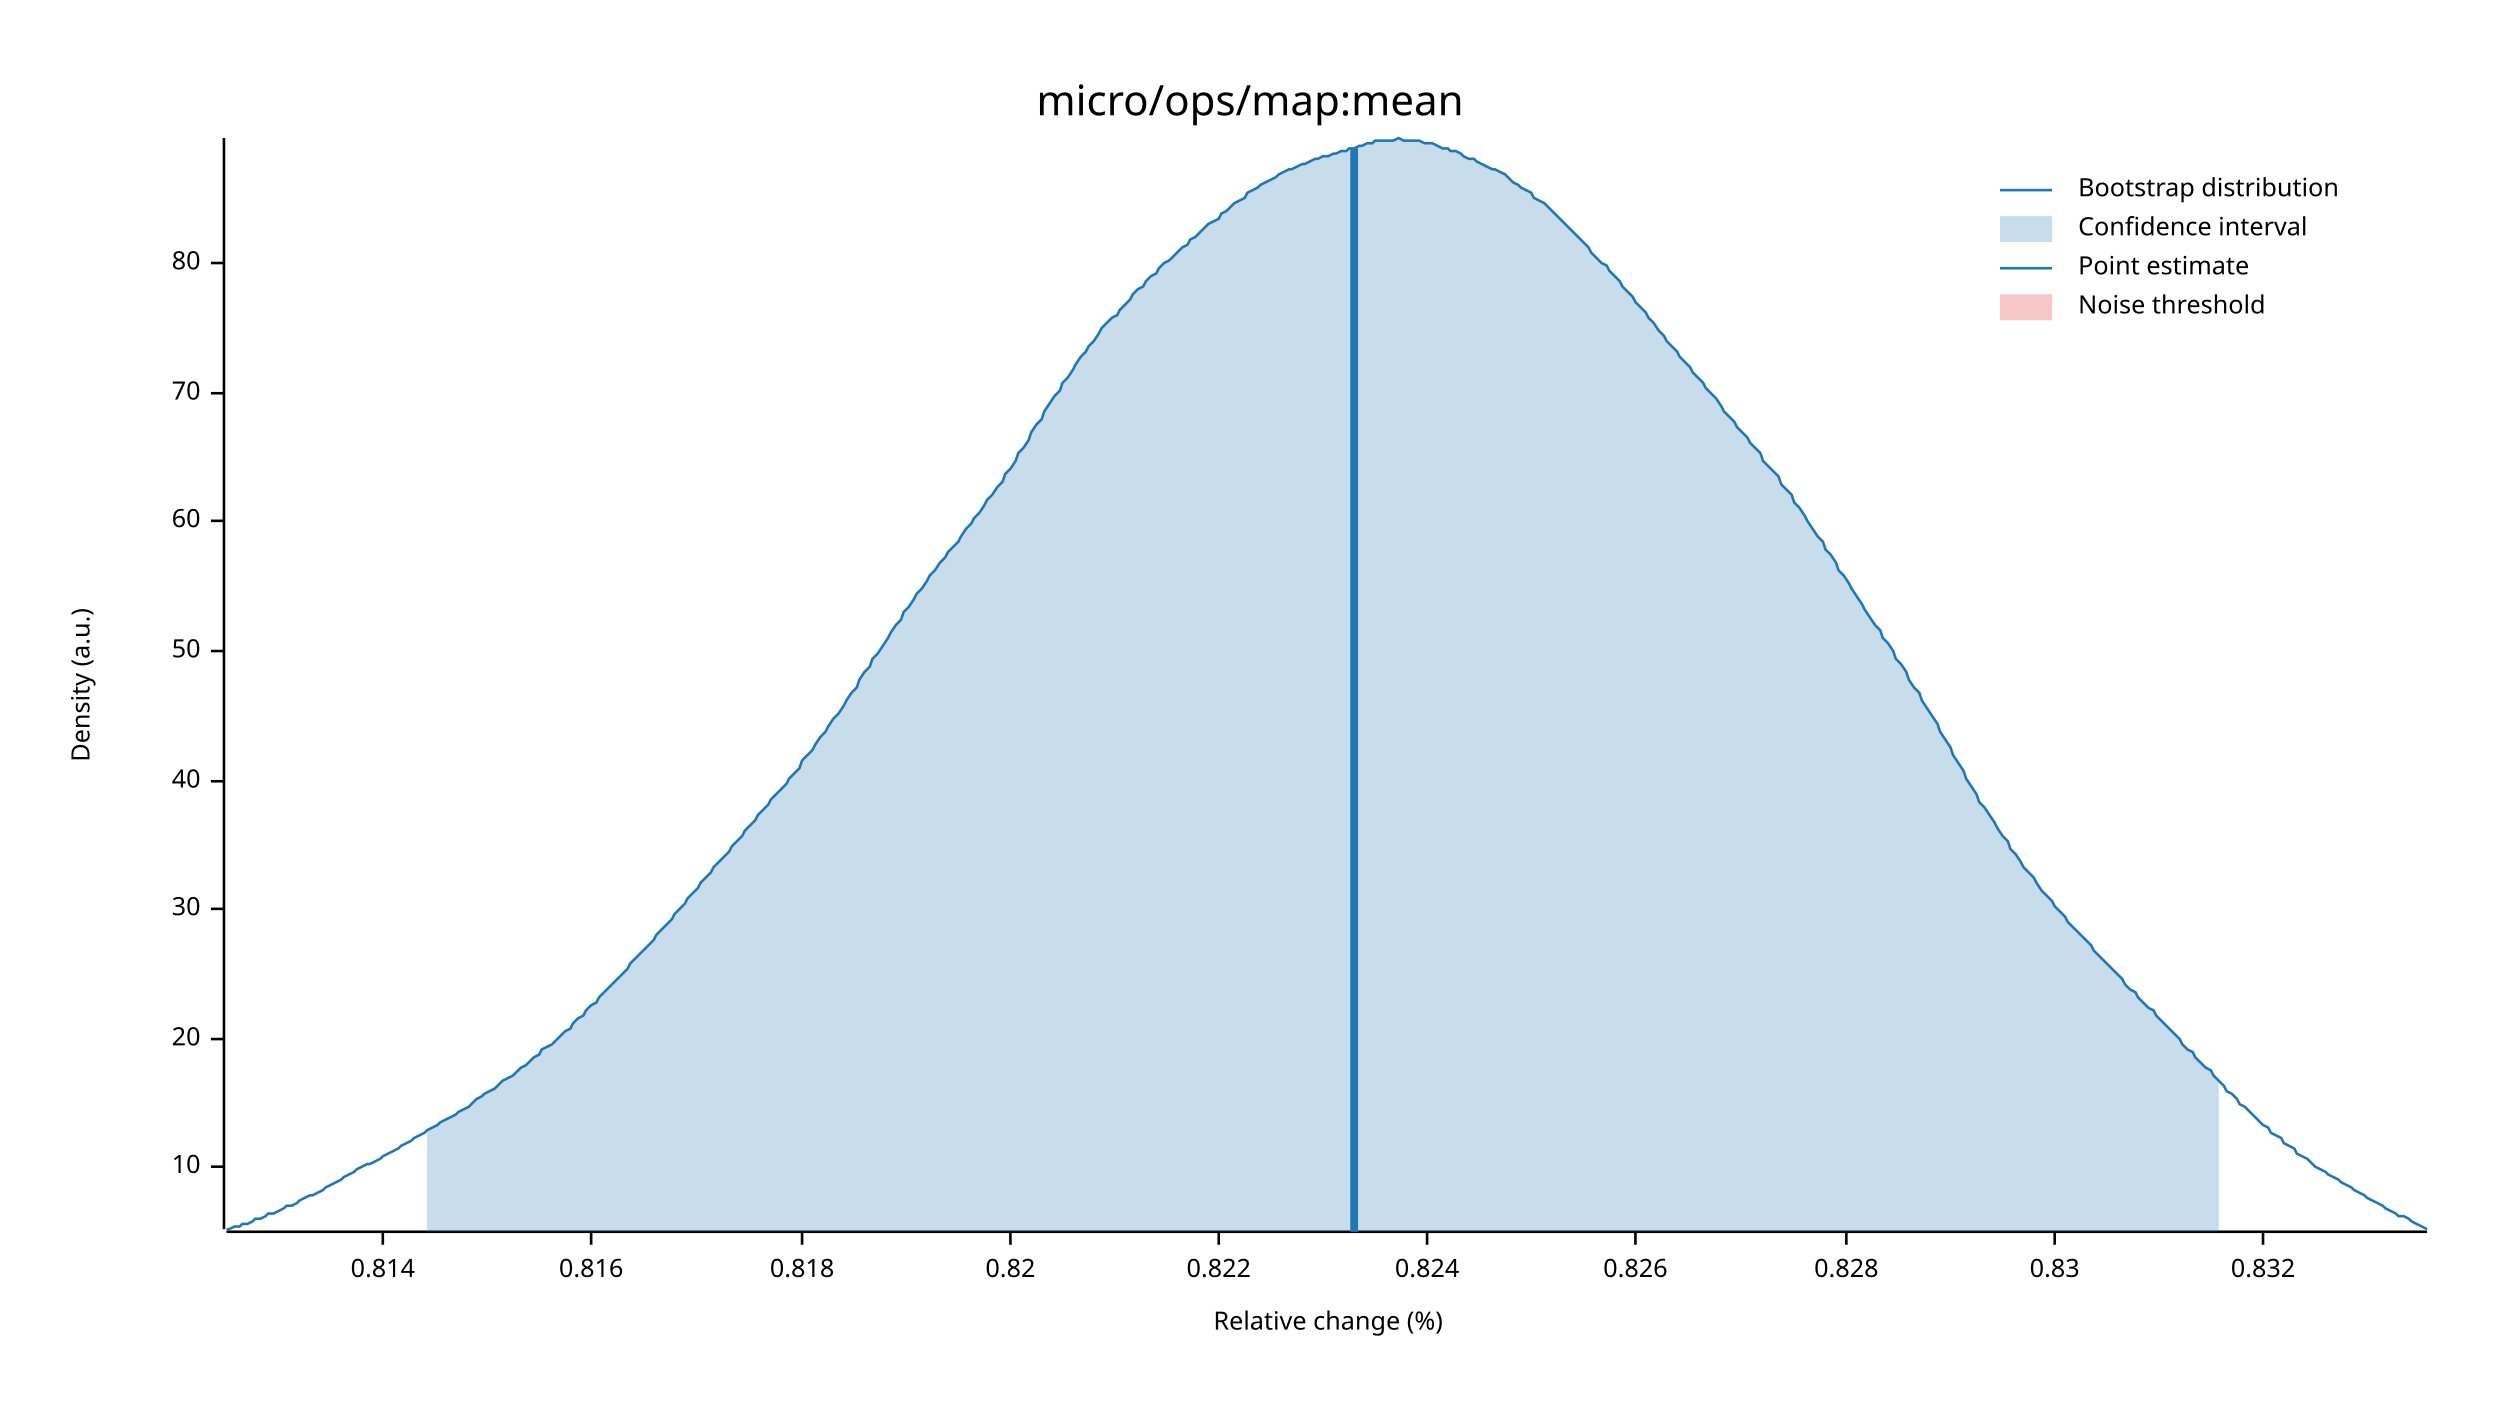
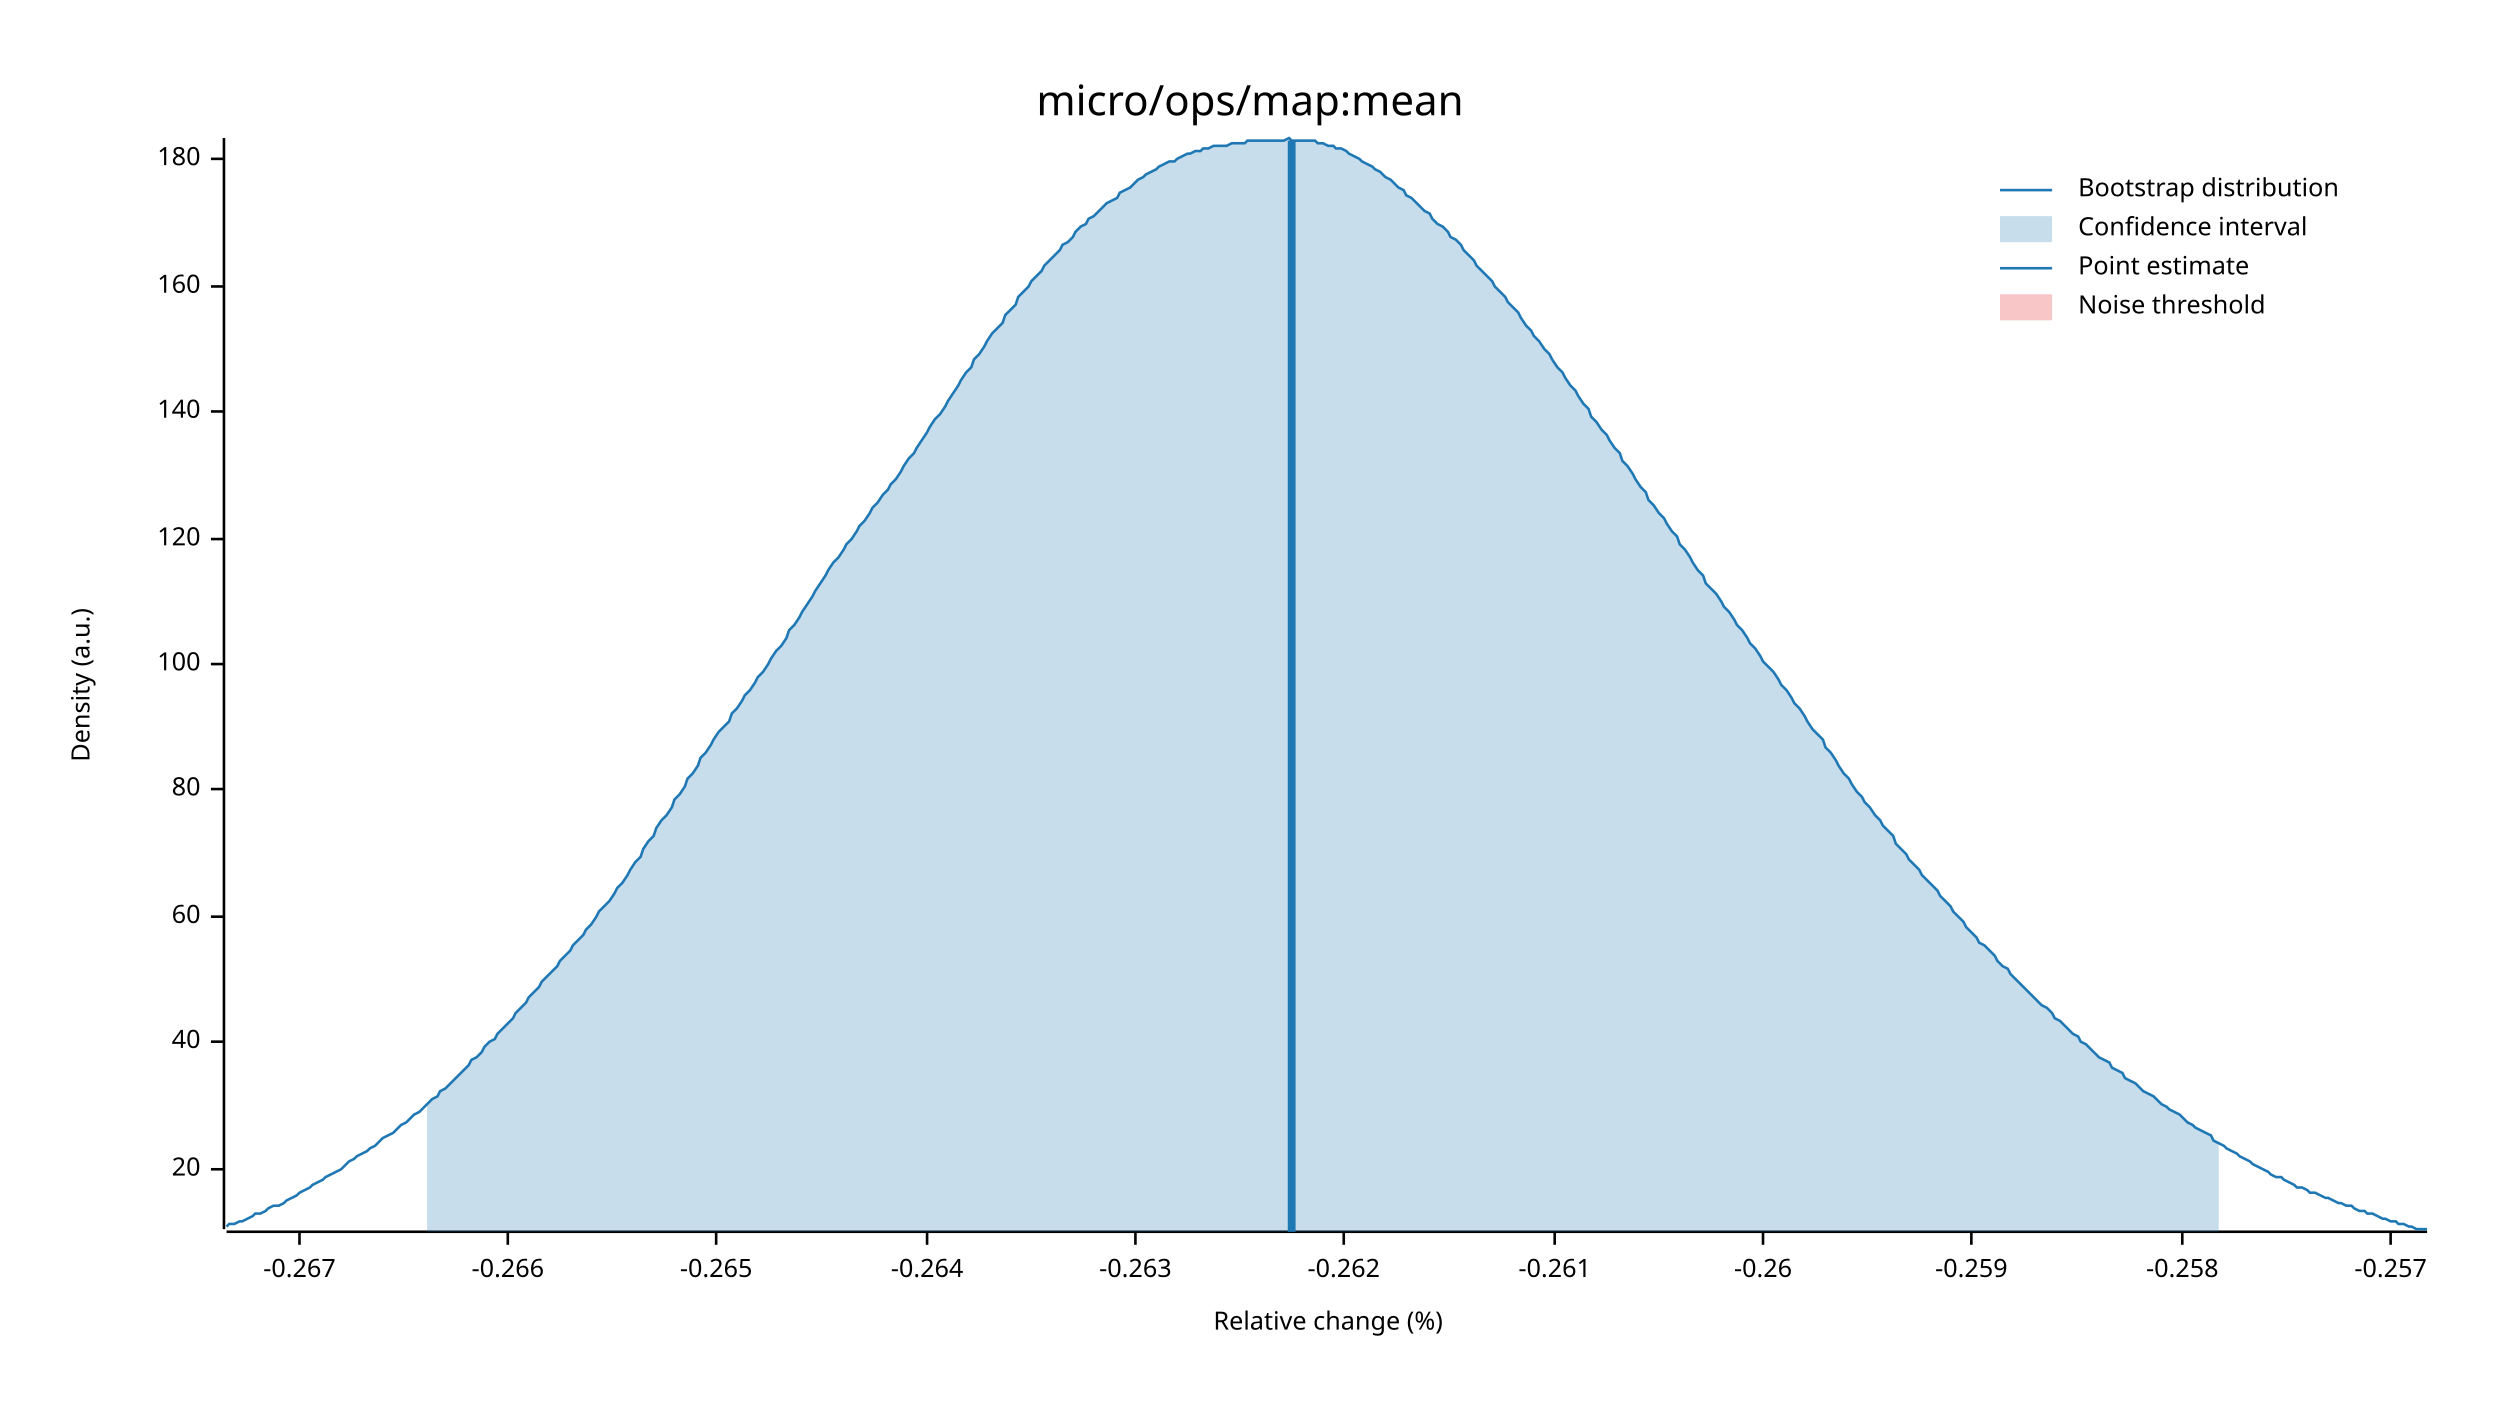
<svg xmlns="http://www.w3.org/2000/svg" width="960" height="540" viewBox="0 0 960 540">
  <text x="480" y="32" dy="0.76em" text-anchor="middle" font-family="sans-serif" font-size="16.129" opacity="1" fill="#000000">
micro/ops/map:mean
</text>
  <text x="27" y="263" dy="0.76em" text-anchor="middle" font-family="sans-serif" font-size="9.677" opacity="1" fill="#000000" transform="rotate(270, 27, 263)">
Density (a.u.)
</text>
  <text x="510" y="513" dy="-0.5ex" text-anchor="middle" font-family="sans-serif" font-size="9.677" opacity="1" fill="#000000">
Relative change (%)
</text>
  <polyline fill="none" opacity="1" stroke="#000000" stroke-width="1" points="86,53 86,472 " />
-   <text x="77" y="448" dy="0.5ex" text-anchor="end" font-family="sans-serif" font-size="9.677" opacity="1" fill="#000000">
- 10
- </text>
-   <polyline fill="none" opacity="1" stroke="#000000" stroke-width="1" points="81,448 86,448 " />
-   <text x="77" y="399" dy="0.5ex" text-anchor="end" font-family="sans-serif" font-size="9.677" opacity="1" fill="#000000">
+   <text x="77" y="449" dy="0.5ex" text-anchor="end" font-family="sans-serif" font-size="9.677" opacity="1" fill="#000000">
20
</text>
-   <polyline fill="none" opacity="1" stroke="#000000" stroke-width="1" points="81,399 86,399 " />
-   <text x="77" y="349" dy="0.5ex" text-anchor="end" font-family="sans-serif" font-size="9.677" opacity="1" fill="#000000">
- 30
- </text>
-   <polyline fill="none" opacity="1" stroke="#000000" stroke-width="1" points="81,349 86,349 " />
-   <text x="77" y="300" dy="0.5ex" text-anchor="end" font-family="sans-serif" font-size="9.677" opacity="1" fill="#000000">
+   <polyline fill="none" opacity="1" stroke="#000000" stroke-width="1" points="81,449 86,449 " />
+   <text x="77" y="400" dy="0.5ex" text-anchor="end" font-family="sans-serif" font-size="9.677" opacity="1" fill="#000000">
40
</text>
-   <polyline fill="none" opacity="1" stroke="#000000" stroke-width="1" points="81,300 86,300 " />
-   <text x="77" y="250" dy="0.5ex" text-anchor="end" font-family="sans-serif" font-size="9.677" opacity="1" fill="#000000">
- 50
- </text>
-   <polyline fill="none" opacity="1" stroke="#000000" stroke-width="1" points="81,250 86,250 " />
-   <text x="77" y="200" dy="0.5ex" text-anchor="end" font-family="sans-serif" font-size="9.677" opacity="1" fill="#000000">
+   <polyline fill="none" opacity="1" stroke="#000000" stroke-width="1" points="81,400 86,400 " />
+   <text x="77" y="352" dy="0.5ex" text-anchor="end" font-family="sans-serif" font-size="9.677" opacity="1" fill="#000000">
60
</text>
-   <polyline fill="none" opacity="1" stroke="#000000" stroke-width="1" points="81,200 86,200 " />
-   <text x="77" y="151" dy="0.5ex" text-anchor="end" font-family="sans-serif" font-size="9.677" opacity="1" fill="#000000">
- 70
- </text>
-   <polyline fill="none" opacity="1" stroke="#000000" stroke-width="1" points="81,151 86,151 " />
-   <text x="77" y="101" dy="0.5ex" text-anchor="end" font-family="sans-serif" font-size="9.677" opacity="1" fill="#000000">
+   <polyline fill="none" opacity="1" stroke="#000000" stroke-width="1" points="81,352 86,352 " />
+   <text x="77" y="303" dy="0.5ex" text-anchor="end" font-family="sans-serif" font-size="9.677" opacity="1" fill="#000000">
80
</text>
-   <polyline fill="none" opacity="1" stroke="#000000" stroke-width="1" points="81,101 86,101 " />
+   <polyline fill="none" opacity="1" stroke="#000000" stroke-width="1" points="81,303 86,303 " />
+   <text x="77" y="255" dy="0.5ex" text-anchor="end" font-family="sans-serif" font-size="9.677" opacity="1" fill="#000000">
+ 100
+ </text>
+   <polyline fill="none" opacity="1" stroke="#000000" stroke-width="1" points="81,255 86,255 " />
+   <text x="77" y="207" dy="0.5ex" text-anchor="end" font-family="sans-serif" font-size="9.677" opacity="1" fill="#000000">
+ 120
+ </text>
+   <polyline fill="none" opacity="1" stroke="#000000" stroke-width="1" points="81,207 86,207 " />
+   <text x="77" y="158" dy="0.5ex" text-anchor="end" font-family="sans-serif" font-size="9.677" opacity="1" fill="#000000">
+ 140
+ </text>
+   <polyline fill="none" opacity="1" stroke="#000000" stroke-width="1" points="81,158 86,158 " />
+   <text x="77" y="110" dy="0.5ex" text-anchor="end" font-family="sans-serif" font-size="9.677" opacity="1" fill="#000000">
+ 160
+ </text>
+   <polyline fill="none" opacity="1" stroke="#000000" stroke-width="1" points="81,110 86,110 " />
+   <text x="77" y="61" dy="0.5ex" text-anchor="end" font-family="sans-serif" font-size="9.677" opacity="1" fill="#000000">
+ 180
+ </text>
+   <polyline fill="none" opacity="1" stroke="#000000" stroke-width="1" points="81,61 86,61 " />
  <polyline fill="none" opacity="1" stroke="#000000" stroke-width="1" points="87,473 932,473 " />
-   <text x="147" y="483" dy="0.76em" text-anchor="middle" font-family="sans-serif" font-size="9.677" opacity="1" fill="#000000">
- 0.814
+   <text x="115" y="483" dy="0.76em" text-anchor="middle" font-family="sans-serif" font-size="9.677" opacity="1" fill="#000000">
+ -0.267
</text>
-   <polyline fill="none" opacity="1" stroke="#000000" stroke-width="1" points="147,473 147,478 " />
-   <text x="227" y="483" dy="0.76em" text-anchor="middle" font-family="sans-serif" font-size="9.677" opacity="1" fill="#000000">
- 0.816
+   <polyline fill="none" opacity="1" stroke="#000000" stroke-width="1" points="115,473 115,478 " />
+   <text x="195" y="483" dy="0.76em" text-anchor="middle" font-family="sans-serif" font-size="9.677" opacity="1" fill="#000000">
+ -0.266
</text>
-   <polyline fill="none" opacity="1" stroke="#000000" stroke-width="1" points="227,473 227,478 " />
-   <text x="308" y="483" dy="0.76em" text-anchor="middle" font-family="sans-serif" font-size="9.677" opacity="1" fill="#000000">
- 0.818
+   <polyline fill="none" opacity="1" stroke="#000000" stroke-width="1" points="195,473 195,478 " />
+   <text x="275" y="483" dy="0.76em" text-anchor="middle" font-family="sans-serif" font-size="9.677" opacity="1" fill="#000000">
+ -0.265
</text>
-   <polyline fill="none" opacity="1" stroke="#000000" stroke-width="1" points="308,473 308,478 " />
-   <text x="388" y="483" dy="0.76em" text-anchor="middle" font-family="sans-serif" font-size="9.677" opacity="1" fill="#000000">
- 0.82
+   <polyline fill="none" opacity="1" stroke="#000000" stroke-width="1" points="275,473 275,478 " />
+   <text x="356" y="483" dy="0.76em" text-anchor="middle" font-family="sans-serif" font-size="9.677" opacity="1" fill="#000000">
+ -0.264
</text>
-   <polyline fill="none" opacity="1" stroke="#000000" stroke-width="1" points="388,473 388,478 " />
-   <text x="468" y="483" dy="0.76em" text-anchor="middle" font-family="sans-serif" font-size="9.677" opacity="1" fill="#000000">
- 0.822
+   <polyline fill="none" opacity="1" stroke="#000000" stroke-width="1" points="356,473 356,478 " />
+   <text x="436" y="483" dy="0.76em" text-anchor="middle" font-family="sans-serif" font-size="9.677" opacity="1" fill="#000000">
+ -0.263
</text>
-   <polyline fill="none" opacity="1" stroke="#000000" stroke-width="1" points="468,473 468,478 " />
-   <text x="548" y="483" dy="0.76em" text-anchor="middle" font-family="sans-serif" font-size="9.677" opacity="1" fill="#000000">
- 0.824
+   <polyline fill="none" opacity="1" stroke="#000000" stroke-width="1" points="436,473 436,478 " />
+   <text x="516" y="483" dy="0.76em" text-anchor="middle" font-family="sans-serif" font-size="9.677" opacity="1" fill="#000000">
+ -0.262
</text>
-   <polyline fill="none" opacity="1" stroke="#000000" stroke-width="1" points="548,473 548,478 " />
-   <text x="628" y="483" dy="0.76em" text-anchor="middle" font-family="sans-serif" font-size="9.677" opacity="1" fill="#000000">
- 0.826
+   <polyline fill="none" opacity="1" stroke="#000000" stroke-width="1" points="516,473 516,478 " />
+   <text x="597" y="483" dy="0.76em" text-anchor="middle" font-family="sans-serif" font-size="9.677" opacity="1" fill="#000000">
+ -0.261
</text>
-   <polyline fill="none" opacity="1" stroke="#000000" stroke-width="1" points="628,473 628,478 " />
-   <text x="709" y="483" dy="0.76em" text-anchor="middle" font-family="sans-serif" font-size="9.677" opacity="1" fill="#000000">
- 0.828
+   <polyline fill="none" opacity="1" stroke="#000000" stroke-width="1" points="597,473 597,478 " />
+   <text x="677" y="483" dy="0.76em" text-anchor="middle" font-family="sans-serif" font-size="9.677" opacity="1" fill="#000000">
+ -0.26
</text>
-   <polyline fill="none" opacity="1" stroke="#000000" stroke-width="1" points="709,473 709,478 " />
-   <text x="789" y="483" dy="0.76em" text-anchor="middle" font-family="sans-serif" font-size="9.677" opacity="1" fill="#000000">
- 0.83
+   <polyline fill="none" opacity="1" stroke="#000000" stroke-width="1" points="677,473 677,478 " />
+   <text x="757" y="483" dy="0.76em" text-anchor="middle" font-family="sans-serif" font-size="9.677" opacity="1" fill="#000000">
+ -0.259
</text>
-   <polyline fill="none" opacity="1" stroke="#000000" stroke-width="1" points="789,473 789,478 " />
-   <text x="869" y="483" dy="0.76em" text-anchor="middle" font-family="sans-serif" font-size="9.677" opacity="1" fill="#000000">
- 0.832
+   <polyline fill="none" opacity="1" stroke="#000000" stroke-width="1" points="757,473 757,478 " />
+   <text x="838" y="483" dy="0.76em" text-anchor="middle" font-family="sans-serif" font-size="9.677" opacity="1" fill="#000000">
+ -0.258
</text>
-   <polyline fill="none" opacity="1" stroke="#000000" stroke-width="1" points="869,473 869,478 " />
-   <polyline fill="none" opacity="1" stroke="#1F78B4" stroke-width="1" points="87,472 88,472 90,471 92,471 93,470 95,470 97,469 98,468 100,468 102,467 103,466 105,466 107,465 109,464 110,463 112,463 114,462 115,461 117,460 119,459 120,459 122,458 124,457 125,456 127,455 129,454 131,453 132,452 134,451 136,450 137,449 139,448 141,447 142,447 144,446 146,445 147,444 149,443 151,442 153,441 154,440 156,439 158,438 159,437 161,436 163,435 164,434 166,433 168,432 169,431 171,430 173,429 175,428 176,427 178,426 180,425 181,424 183,422 185,421 186,420 188,419 190,418 191,417 193,415 195,414 197,413 198,412 200,410 202,409 203,408 205,406 207,405 208,403 210,402 212,401 214,399 215,398 217,396 219,395 220,393 222,391 224,390 225,388 227,386 229,385 230,383 232,381 234,379 236,377 237,376 239,374 241,372 242,370 244,368 246,366 247,365 249,363 251,361 252,359 254,357 256,355 258,353 259,351 261,349 263,347 264,345 266,343 268,341 269,339 271,337 273,335 274,333 276,331 278,329 280,327 281,325 283,323 285,321 286,319 288,317 290,315 291,313 293,311 295,309 296,307 298,305 300,303 302,301 303,299 305,297 307,295 308,292 310,290 312,288 313,286 315,283 317,281 318,279 320,276 322,274 324,271 325,269 327,266 329,264 330,261 332,258 334,256 335,253 337,251 339,248 341,245 342,243 344,240 346,238 347,235 349,233 351,230 352,228 354,226 356,223 357,221 359,219 361,216 363,214 364,212 366,210 368,208 369,206 371,203 373,201 374,199 376,197 378,194 379,192 381,190 383,187 385,185 386,182 388,180 390,177 391,174 393,172 395,169 396,166 398,163 400,161 401,158 403,155 405,152 407,150 408,147 410,145 412,142 413,140 415,137 417,135 418,133 420,131 422,128 423,126 425,124 427,122 429,121 430,119 432,117 434,115 435,113 437,111 439,110 440,108 442,106 444,105 445,103 447,101 449,100 451,98 452,97 454,95 456,94 457,92 459,91 461,89 462,88 464,86 466,85 468,84 469,82 471,81 473,79 474,78 476,77 478,76 479,74 481,73 483,72 484,71 486,70 488,69 490,68 491,67 493,66 495,65 496,65 498,64 500,63 501,63 503,62 505,61 506,61 508,60 510,60 512,59 513,59 515,58 517,58 518,57 520,57 522,56 523,56 525,55 527,55 528,54 530,54 532,54 534,54 535,54 537,53 539,54 540,54 542,54 544,54 545,54 547,55 549,55 550,55 552,56 554,57 556,57 557,58 559,58 561,59 562,60 564,61 566,61 567,62 569,63 571,64 573,65 574,65 576,66 578,67 579,68 581,70 583,71 584,72 586,73 588,74 589,76 591,77 593,78 595,80 596,81 598,83 600,85 601,86 603,88 605,90 606,91 608,93 610,95 611,97 613,99 615,101 617,102 618,104 620,106 622,108 623,110 625,112 627,114 628,116 630,118 632,120 633,122 635,124 637,127 639,129 640,131 642,133 644,135 645,137 647,139 649,141 650,143 652,145 654,147 655,149 657,151 659,153 661,156 662,158 664,160 666,162 667,164 669,166 671,168 672,170 674,172 676,174 677,177 679,179 681,181 683,183 684,186 686,188 688,190 689,193 691,195 693,198 694,200 696,203 698,206 700,208 701,211 703,213 705,216 706,219 708,221 710,224 711,226 713,229 715,232 716,234 718,237 720,240 722,242 723,245 725,247 727,250 728,253 730,255 732,258 733,261 735,264 737,266 738,269 740,272 742,275 744,278 745,281 747,284 749,287 750,290 752,293 754,296 755,299 757,302 759,305 760,308 762,310 764,313 766,316 767,318 769,321 771,323 772,326 774,328 776,331 777,333 779,335 781,337 782,339 784,342 786,344 788,346 789,348 791,350 793,352 794,354 796,356 798,358 799,359 801,361 803,363 804,365 806,367 808,369 810,371 811,372 813,374 815,376 816,378 818,380 820,381 821,383 823,385 825,387 827,388 828,390 830,392 832,394 833,395 835,397 837,399 838,401 840,403 842,404 843,406 845,408 847,410 849,411 850,413 852,415 854,417 855,419 857,420 859,422 860,424 862,425 864,427 865,428 867,430 869,432 871,433 872,435 874,436 876,437 877,439 879,440 881,441 882,443 884,444 886,445 887,446 889,448 891,449 893,450 894,451 896,452 898,453 899,454 901,455 903,456 904,457 906,458 908,459 909,460 911,461 913,462 915,463 916,464 918,465 920,466 921,467 923,467 925,468 926,469 928,470 930,471 932,472 " />
-   <polygon opacity="0.25" fill="#1F78B4" points="164,434 166,433 168,432 169,431 171,430 173,429 175,428 176,427 178,426 180,425 181,424 183,422 185,421 186,420 188,419 190,418 191,417 193,415 195,414 197,413 198,412 200,410 202,409 203,408 205,406 207,405 208,403 210,402 212,401 214,399 215,398 217,396 219,395 220,393 222,391 224,390 225,388 227,386 229,385 230,383 232,381 234,379 236,377 237,376 239,374 241,372 242,370 244,368 246,366 247,365 249,363 251,361 252,359 254,357 256,355 258,353 259,351 261,349 263,347 264,345 266,343 268,341 269,339 271,337 273,335 274,333 276,331 278,329 280,327 281,325 283,323 285,321 286,319 288,317 290,315 291,313 293,311 295,309 296,307 298,305 300,303 302,301 303,299 305,297 307,295 308,292 310,290 312,288 313,286 315,283 317,281 318,279 320,276 322,274 324,271 325,269 327,266 329,264 330,261 332,258 334,256 335,253 337,251 339,248 341,245 342,243 344,240 346,238 347,235 349,233 351,230 352,228 354,226 356,223 357,221 359,219 361,216 363,214 364,212 366,210 368,208 369,206 371,203 373,201 374,199 376,197 378,194 379,192 381,190 383,187 385,185 386,182 388,180 390,177 391,174 393,172 395,169 396,166 398,163 400,161 401,158 403,155 405,152 407,150 408,147 410,145 412,142 413,140 415,137 417,135 418,133 420,131 422,128 423,126 425,124 427,122 429,121 430,119 432,117 434,115 435,113 437,111 439,110 440,108 442,106 444,105 445,103 447,101 449,100 451,98 452,97 454,95 456,94 457,92 459,91 461,89 462,88 464,86 466,85 468,84 469,82 471,81 473,79 474,78 476,77 478,76 479,74 481,73 483,72 484,71 486,70 488,69 490,68 491,67 493,66 495,65 496,65 498,64 500,63 501,63 503,62 505,61 506,61 508,60 510,60 512,59 513,59 515,58 517,58 518,57 520,57 522,56 523,56 525,55 527,55 528,54 530,54 532,54 534,54 535,54 537,53 539,54 540,54 542,54 544,54 545,54 547,55 549,55 550,55 552,56 554,57 556,57 557,58 559,58 561,59 562,60 564,61 566,61 567,62 569,63 571,64 573,65 574,65 576,66 578,67 579,68 581,70 583,71 584,72 586,73 588,74 589,76 591,77 593,78 595,80 596,81 598,83 600,85 601,86 603,88 605,90 606,91 608,93 610,95 611,97 613,99 615,101 617,102 618,104 620,106 622,108 623,110 625,112 627,114 628,116 630,118 632,120 633,122 635,124 637,127 639,129 640,131 642,133 644,135 645,137 647,139 649,141 650,143 652,145 654,147 655,149 657,151 659,153 661,156 662,158 664,160 666,162 667,164 669,166 671,168 672,170 674,172 676,174 677,177 679,179 681,181 683,183 684,186 686,188 688,190 689,193 691,195 693,198 694,200 696,203 698,206 700,208 701,211 703,213 705,216 706,219 708,221 710,224 711,226 713,229 715,232 716,234 718,237 720,240 722,242 723,245 725,247 727,250 728,253 730,255 732,258 733,261 735,264 737,266 738,269 740,272 742,275 744,278 745,281 747,284 749,287 750,290 752,293 754,296 755,299 757,302 759,305 760,308 762,310 764,313 766,316 767,318 769,321 771,323 772,326 774,328 776,331 777,333 779,335 781,337 782,339 784,342 786,344 788,346 789,348 791,350 793,352 794,354 796,356 798,358 799,359 801,361 803,363 804,365 806,367 808,369 810,371 811,372 813,374 815,376 816,378 818,380 820,381 821,383 823,385 825,387 827,388 828,390 830,392 832,394 833,395 835,397 837,399 838,401 840,403 842,404 843,406 845,408 847,410 849,411 850,413 852,415 852,473 164,473 " />
-   <polyline fill="none" opacity="1" stroke="#1F78B4" stroke-width="3" points="520,473 520,57 " />
+   <polyline fill="none" opacity="1" stroke="#000000" stroke-width="1" points="838,473 838,478 " />
+   <text x="918" y="483" dy="0.76em" text-anchor="middle" font-family="sans-serif" font-size="9.677" opacity="1" fill="#000000">
+ -0.257
+ </text>
+   <polyline fill="none" opacity="1" stroke="#000000" stroke-width="1" points="918,473 918,478 " />
+   <polyline fill="none" opacity="1" stroke="#1F78B4" stroke-width="1" points="87,471 88,470 90,470 92,469 93,469 95,468 97,467 98,466 100,466 102,465 103,464 105,463 107,463 109,462 110,461 112,460 114,459 115,458 117,457 119,456 120,455 122,454 124,453 125,452 127,451 129,450 131,449 132,448 134,446 136,445 137,444 139,443 141,442 142,441 144,440 146,438 147,437 149,436 151,435 153,433 154,432 156,431 158,429 159,428 161,427 163,425 164,424 166,422 168,421 169,419 171,418 173,416 175,414 176,413 178,411 180,409 181,407 183,406 185,404 186,402 188,400 190,399 191,397 193,395 195,393 197,391 198,389 200,387 202,385 203,383 205,381 207,379 208,377 210,375 212,373 214,371 215,369 217,367 219,365 220,363 222,361 224,359 225,357 227,355 229,352 230,350 232,348 234,346 236,343 237,341 239,339 241,336 242,334 244,331 246,329 247,326 249,323 251,321 252,318 254,315 256,313 258,310 259,307 261,305 263,302 264,299 266,297 268,294 269,291 271,289 273,286 274,284 276,281 278,279 280,277 281,274 283,272 285,269 286,267 288,265 290,262 291,260 293,258 295,255 296,253 298,250 300,248 302,245 303,242 305,240 307,237 308,235 310,232 312,229 313,227 315,224 317,221 318,219 320,216 322,214 324,211 325,209 327,207 329,204 330,202 332,200 334,197 335,195 337,193 339,190 341,188 342,186 344,184 346,181 347,179 349,176 351,174 352,172 354,169 356,166 357,164 359,161 361,159 363,156 364,154 366,151 368,148 369,146 371,143 373,141 374,138 376,136 378,133 379,131 381,128 383,126 385,124 386,121 388,119 390,117 391,114 393,112 395,110 396,108 398,106 400,104 401,102 403,100 405,98 407,96 408,94 410,93 412,91 413,89 415,87 417,86 418,84 420,83 422,81 423,80 425,78 427,77 429,76 430,74 432,73 434,72 435,71 437,69 439,68 440,67 442,66 444,65 445,64 447,63 449,62 451,62 452,61 454,60 456,59 457,59 459,58 461,58 462,57 464,57 466,56 468,56 469,56 471,56 473,55 474,55 476,55 478,55 479,54 481,54 483,54 484,54 486,54 488,54 490,54 491,54 493,54 495,53 496,54 498,54 500,54 501,54 503,54 505,54 506,55 508,55 510,56 512,56 513,57 515,57 517,58 518,59 520,60 522,61 523,62 525,63 527,64 528,65 530,66 532,68 534,69 535,70 537,72 539,73 540,75 542,76 544,78 545,79 547,81 549,82 550,84 552,86 554,87 556,89 557,91 559,92 561,94 562,96 564,98 566,100 567,102 569,104 571,106 573,108 574,110 576,112 578,114 579,116 581,118 583,120 584,122 586,125 588,127 589,129 591,131 593,134 595,136 596,138 598,141 600,143 601,145 603,148 605,150 606,152 608,155 610,157 611,160 613,162 615,165 617,167 618,169 620,172 622,174 623,177 625,179 627,182 628,184 630,187 632,189 633,192 635,194 637,197 639,199 640,201 642,204 644,206 645,209 647,211 649,214 650,216 652,219 654,221 655,224 657,226 659,228 661,231 662,233 664,235 666,238 667,240 669,242 671,245 672,247 674,249 676,252 677,254 679,256 681,258 683,261 684,263 686,265 688,268 689,270 691,272 693,275 694,277 696,280 698,282 700,284 701,287 703,289 705,292 706,294 708,297 710,299 711,301 713,304 715,306 716,308 718,310 720,313 722,315 723,317 725,319 727,321 728,324 730,326 732,328 733,330 735,332 737,334 738,336 740,338 742,340 744,342 745,344 747,346 749,348 750,350 752,352 754,354 755,356 757,358 759,360 760,362 762,363 764,365 766,367 767,369 769,371 771,372 772,374 774,376 776,378 777,379 779,381 781,383 782,384 784,386 786,387 788,389 789,391 791,392 793,394 794,395 796,397 798,398 799,400 801,401 803,403 804,404 806,406 808,407 810,408 811,410 813,411 815,412 816,414 818,415 820,416 821,417 823,419 825,420 827,421 828,422 830,424 832,425 833,426 835,427 837,428 838,429 840,431 842,432 843,433 845,434 847,435 849,436 850,438 852,439 854,440 855,441 857,442 859,443 860,444 862,445 864,446 865,447 867,448 869,449 871,450 872,451 874,452 876,452 877,453 879,454 881,455 882,456 884,456 886,457 887,458 889,458 891,459 893,460 894,460 896,461 898,462 899,462 901,463 903,463 904,464 906,465 908,465 909,466 911,466 913,467 915,468 916,468 918,469 920,469 921,470 923,470 925,471 926,471 928,472 930,472 932,472 " />
+   <polygon opacity="0.25" fill="#1F78B4" points="164,424 166,422 168,421 169,419 171,418 173,416 175,414 176,413 178,411 180,409 181,407 183,406 185,404 186,402 188,400 190,399 191,397 193,395 195,393 197,391 198,389 200,387 202,385 203,383 205,381 207,379 208,377 210,375 212,373 214,371 215,369 217,367 219,365 220,363 222,361 224,359 225,357 227,355 229,352 230,350 232,348 234,346 236,343 237,341 239,339 241,336 242,334 244,331 246,329 247,326 249,323 251,321 252,318 254,315 256,313 258,310 259,307 261,305 263,302 264,299 266,297 268,294 269,291 271,289 273,286 274,284 276,281 278,279 280,277 281,274 283,272 285,269 286,267 288,265 290,262 291,260 293,258 295,255 296,253 298,250 300,248 302,245 303,242 305,240 307,237 308,235 310,232 312,229 313,227 315,224 317,221 318,219 320,216 322,214 324,211 325,209 327,207 329,204 330,202 332,200 334,197 335,195 337,193 339,190 341,188 342,186 344,184 346,181 347,179 349,176 351,174 352,172 354,169 356,166 357,164 359,161 361,159 363,156 364,154 366,151 368,148 369,146 371,143 373,141 374,138 376,136 378,133 379,131 381,128 383,126 385,124 386,121 388,119 390,117 391,114 393,112 395,110 396,108 398,106 400,104 401,102 403,100 405,98 407,96 408,94 410,93 412,91 413,89 415,87 417,86 418,84 420,83 422,81 423,80 425,78 427,77 429,76 430,74 432,73 434,72 435,71 437,69 439,68 440,67 442,66 444,65 445,64 447,63 449,62 451,62 452,61 454,60 456,59 457,59 459,58 461,58 462,57 464,57 466,56 468,56 469,56 471,56 473,55 474,55 476,55 478,55 479,54 481,54 483,54 484,54 486,54 488,54 490,54 491,54 493,54 495,53 496,54 498,54 500,54 501,54 503,54 505,54 506,55 508,55 510,56 512,56 513,57 515,57 517,58 518,59 520,60 522,61 523,62 525,63 527,64 528,65 530,66 532,68 534,69 535,70 537,72 539,73 540,75 542,76 544,78 545,79 547,81 549,82 550,84 552,86 554,87 556,89 557,91 559,92 561,94 562,96 564,98 566,100 567,102 569,104 571,106 573,108 574,110 576,112 578,114 579,116 581,118 583,120 584,122 586,125 588,127 589,129 591,131 593,134 595,136 596,138 598,141 600,143 601,145 603,148 605,150 606,152 608,155 610,157 611,160 613,162 615,165 617,167 618,169 620,172 622,174 623,177 625,179 627,182 628,184 630,187 632,189 633,192 635,194 637,197 639,199 640,201 642,204 644,206 645,209 647,211 649,214 650,216 652,219 654,221 655,224 657,226 659,228 661,231 662,233 664,235 666,238 667,240 669,242 671,245 672,247 674,249 676,252 677,254 679,256 681,258 683,261 684,263 686,265 688,268 689,270 691,272 693,275 694,277 696,280 698,282 700,284 701,287 703,289 705,292 706,294 708,297 710,299 711,301 713,304 715,306 716,308 718,310 720,313 722,315 723,317 725,319 727,321 728,324 730,326 732,328 733,330 735,332 737,334 738,336 740,338 742,340 744,342 745,344 747,346 749,348 750,350 752,352 754,354 755,356 757,358 759,360 760,362 762,363 764,365 766,367 767,369 769,371 771,372 772,374 774,376 776,378 777,379 779,381 781,383 782,384 784,386 786,387 788,389 789,391 791,392 793,394 794,395 796,397 798,398 799,400 801,401 803,403 804,404 806,406 808,407 810,408 811,410 813,411 815,412 816,414 818,415 820,416 821,417 823,419 825,420 827,421 828,422 830,424 832,425 833,426 835,427 837,428 838,429 840,431 842,432 843,433 845,434 847,435 849,436 850,438 852,439 852,473 164,473 " />
+   <polyline fill="none" opacity="1" stroke="#1F78B4" stroke-width="3" points="496,473 496,54 " />
  <rect x="509" y="53" width="0" height="419" opacity="0.1" fill="#E31A1C" stroke="none" />
  <text x="798" y="68" dy="0.76em" text-anchor="start" font-family="sans-serif" font-size="9.677" opacity="1" fill="#000000">
Bootstrap distribution
</text>
  <text x="798" y="83" dy="0.76em" text-anchor="start" font-family="sans-serif" font-size="9.677" opacity="1" fill="#000000">
Confidence interval
</text>
  <text x="798" y="98" dy="0.76em" text-anchor="start" font-family="sans-serif" font-size="9.677" opacity="1" fill="#000000">
Point estimate
</text>
  <text x="798" y="113" dy="0.76em" text-anchor="start" font-family="sans-serif" font-size="9.677" opacity="1" fill="#000000">
Noise threshold
</text>
  <polyline fill="none" opacity="1" stroke="#1F78B4" stroke-width="1" points="768,73 788,73 " />
  <rect x="768" y="83" width="20" height="10" opacity="0.25" fill="#1F78B4" stroke="none" />
  <polyline fill="none" opacity="1" stroke="#1F78B4" stroke-width="1" points="768,103 788,103 " />
  <rect x="768" y="113" width="20" height="10" opacity="0.25" fill="#E31A1C" stroke="none" />
</svg>
